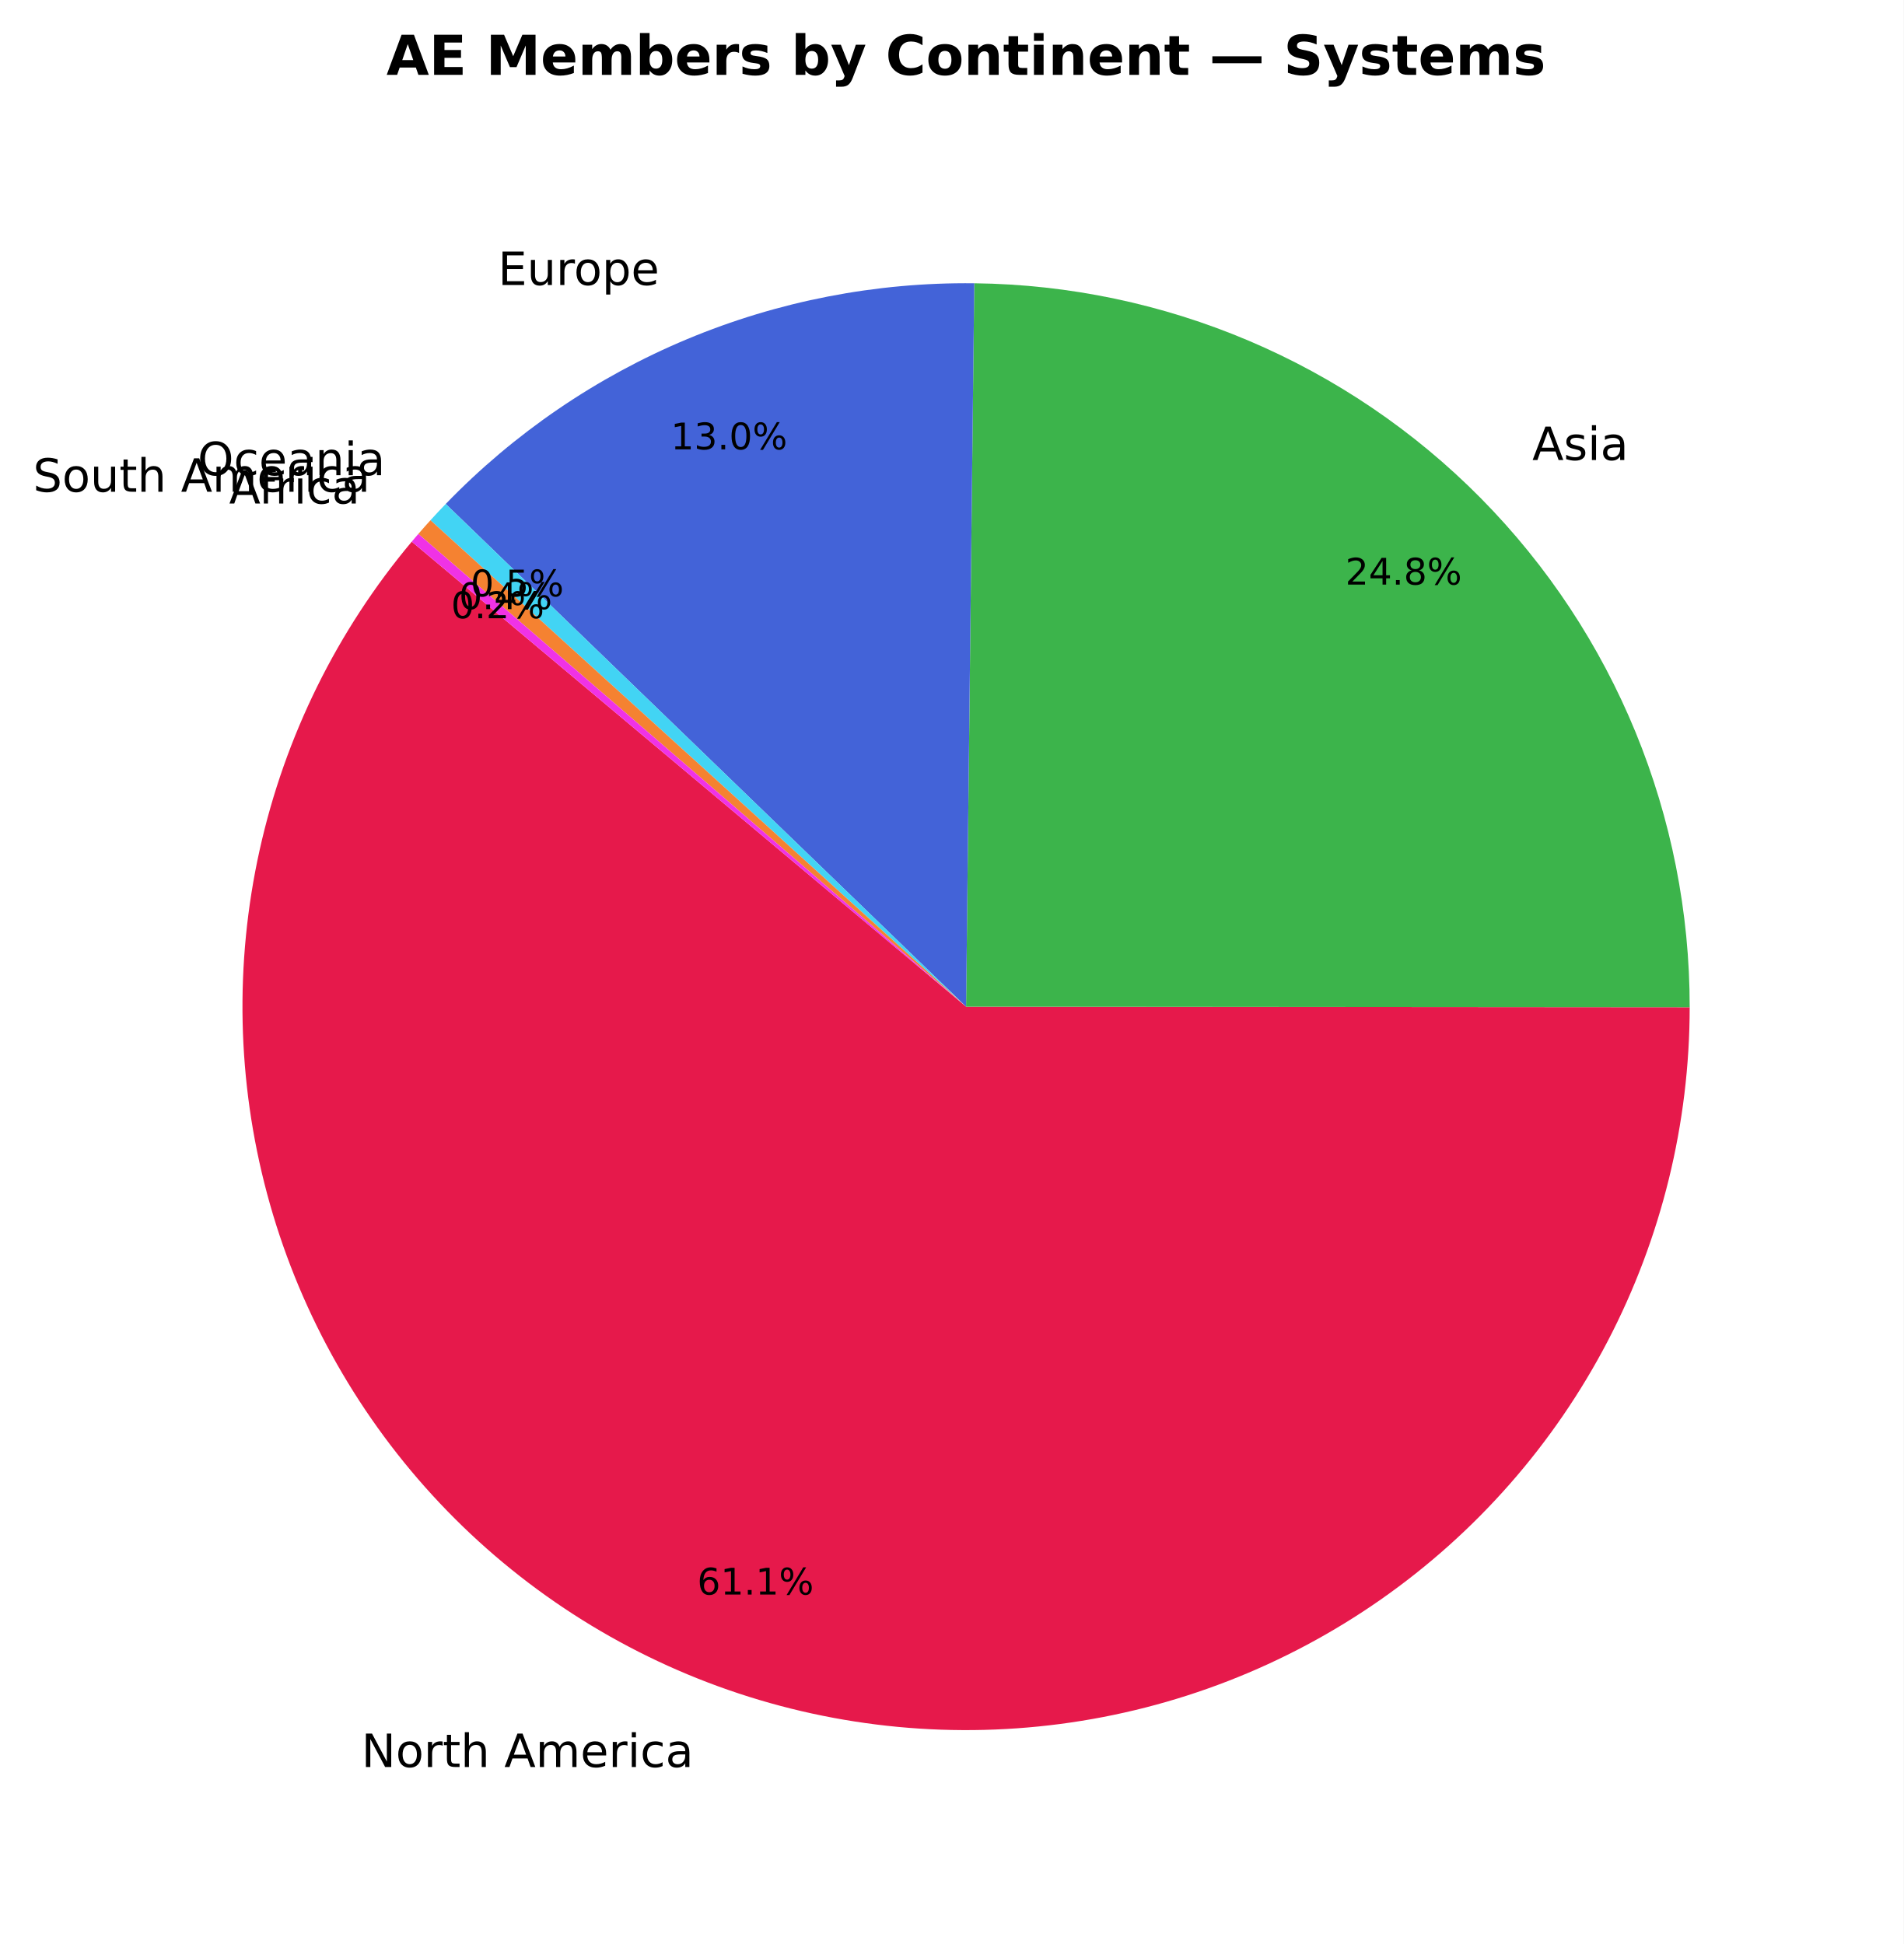
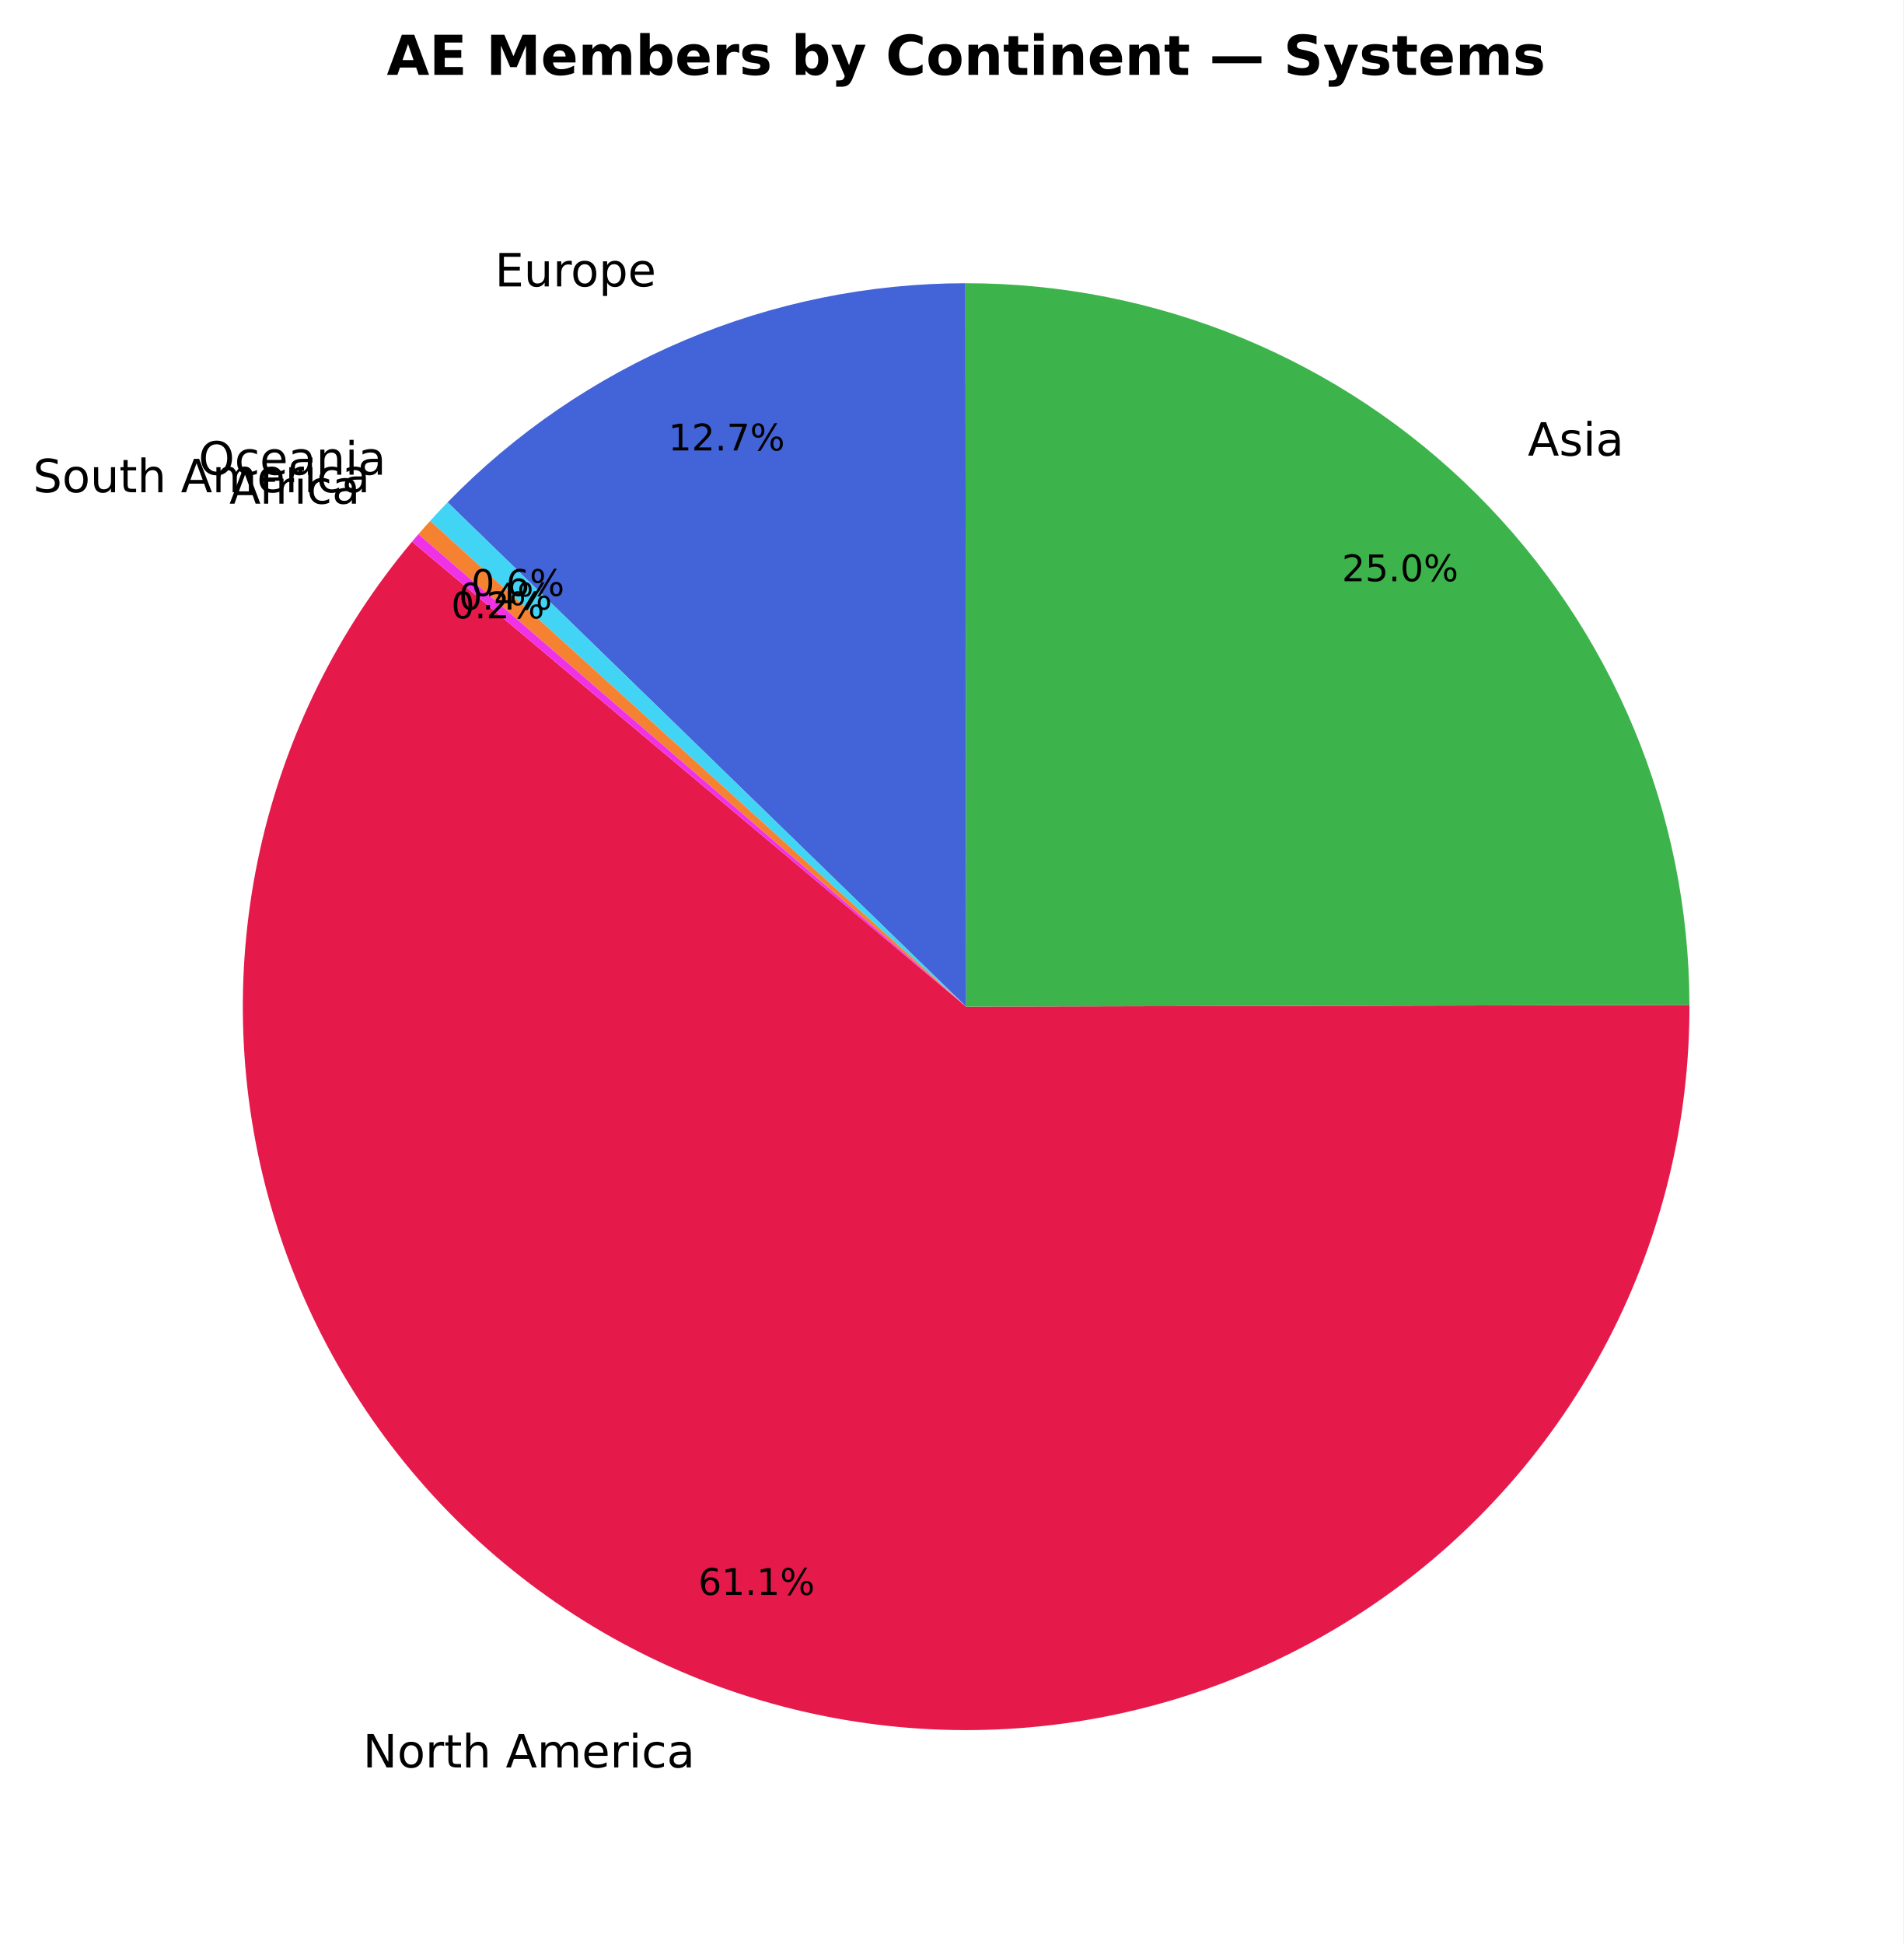
- <svg xmlns="http://www.w3.org/2000/svg" xmlns:xlink="http://www.w3.org/1999/xlink" width="414.94pt" height="423.838pt" viewBox="0 0 414.94 423.838" version="1.1">
+ <svg xmlns="http://www.w3.org/2000/svg" xmlns:xlink="http://www.w3.org/1999/xlink" width="415.039pt" height="423.838pt" viewBox="0 0 415.039 423.838" version="1.1">
  <defs>
    <style type="text/css">*{stroke-linejoin: round; stroke-linecap: butt}</style>
  </defs>
  <g id="figure_1">
    <g id="patch_1">
-       <path d="M 0 423.838  L 414.94 423.838  L 414.94 0  L 0 0  z " style="fill: #ffffff" />
+       <path d="M 0 423.838  L 415.039 423.838  L 415.039 0  L 0 0  z " style="fill: #ffffff" />
    </g>
    <g id="axes_1">
      <g id="patch_2">
-         <path d="M 89.753 118.093  C 73.459 137.512 62.083 160.576 56.594 185.325  C 51.105 210.073 51.662 235.784 58.218 260.271  C 64.775 284.759 77.139 307.309 94.26 326.004  C 111.38 344.699 132.758 358.993 156.576 367.673  C 180.394 376.352 205.957 379.163 231.091 375.867  C 256.226 372.57 280.2 363.262 300.974 348.734  C 321.747 334.206 338.716 314.882 350.437 292.404  C 362.157 269.926 368.288 244.951 368.308 219.601  L 210.58 219.478  z " style="fill: #e6194b" />
+         <path d="M 89.853 118.093  C 73.544 137.528 62.164 160.615 56.68 185.386  C 51.196 210.157 51.769 235.89 58.35 260.393  C 64.932 284.896 77.329 307.453 94.486 326.143  C 111.644 344.833 133.06 359.11 156.912 367.759  C 180.764 376.408 206.354 379.175 231.503 375.826  C 256.652 372.476 280.625 363.107 301.382 348.517  C 322.139 333.927 339.072 314.542 350.739 292.013  C 362.407 269.484 368.468 244.469 368.407 219.097  L 210.679 219.478  z " style="fill: #e6194b" />
      </g>
      <g id="patch_3">
-         <path d="M 368.308 219.601  C 368.34 178.072 351.97 138.166 322.782 108.623  C 293.595 79.081 253.889 62.23 212.363 61.76  L 210.58 219.478  z " style="fill: #3cb44b" />
+         <path d="M 368.407 219.097  C 368.306 177.319 351.61 137.245 322.016 107.754  C 292.423 78.263 252.292 61.706 210.513 61.75  L 210.679 219.478  z " style="fill: #3cb44b" />
      </g>
      <g id="patch_4">
-         <path d="M 212.363 61.76  C 190.897 61.518 169.606 65.66 149.797 73.932  C 129.988 82.205 112.075 94.435 97.158 109.872  L 210.58 219.478  z " style="fill: #4363d8" />
+         <path d="M 210.513 61.75  C 189.458 61.772 168.619 66.01 149.228 74.213  C 129.836 82.417 112.282 94.42 97.603 109.515  L 210.679 219.478  z " style="fill: #4363d8" />
      </g>
      <g id="patch_5">
-         <path d="M 97.158 109.872  C 96.594 110.456 96.034 111.044 95.479 111.636  C 94.925 112.228 94.374 112.824 93.829 113.425  L 210.58 219.478  z " style="fill: #42d4f4" />
+         <path d="M 97.603 109.515  C 96.956 110.18 96.315 110.851 95.68 111.527  C 95.045 112.204 94.416 112.886 93.793 113.574  L 210.679 219.478  z " style="fill: #42d4f4" />
      </g>
      <g id="patch_6">
-         <path d="M 93.829 113.425  C 93.382 113.916 92.939 114.411 92.499 114.908  C 92.059 115.405 91.622 115.905 91.188 116.407  L 210.58 219.478  z " style="fill: #f58231" />
+         <path d="M 93.793 113.574  C 93.362 114.05 92.933 114.528 92.508 115.01  C 92.082 115.491 91.66 115.975 91.24 116.461  L 210.679 219.478  z " style="fill: #f58231" />
      </g>
      <g id="patch_7">
-         <path d="M 91.188 116.407  C 90.947 116.686 90.707 116.966 90.468 117.247  C 90.229 117.528 89.99 117.81 89.753 118.092  L 210.58 219.478  z " style="fill: #f032e6" />
+         <path d="M 91.24 116.461  C 91.007 116.732 90.775 117.003 90.544 117.274  C 90.312 117.546 90.082 117.819 89.853 118.092  L 210.679 219.478  z " style="fill: #f032e6" />
      </g>
      <g id="matplotlib.axis_1" />
      <g id="matplotlib.axis_2" />
      <g id="text_1">
-         <g transform="translate(78.77883 385.2518) scale(0.1 -0.1)">
+         <g transform="translate(79.1383 385.3464) scale(0.1 -0.1)">
          <defs>
            <path id="DejaVuSans-4e" d="M 628 4666  L 1478 4666  L 3547 763  L 3547 4666  L 4159 4666  L 4159 0  L 3309 0  L 1241 3903  L 1241 0  L 628 0  L 628 4666  z " transform="scale(0.015625)" />
            <path id="DejaVuSans-6f" d="M 1959 3097  Q 1497 3097 1228 2736  Q 959 2375 959 1747  Q 959 1119 1226 758  Q 1494 397 1959 397  Q 2419 397 2687 759  Q 2956 1122 2956 1747  Q 2956 2369 2687 2733  Q 2419 3097 1959 3097  z M 1959 3584  Q 2709 3584 3137 3096  Q 3566 2609 3566 1747  Q 3566 888 3137 398  Q 2709 -91 1959 -91  Q 1206 -91 779 398  Q 353 888 353 1747  Q 353 2609 779 3096  Q 1206 3584 1959 3584  z " transform="scale(0.015625)" />
            <path id="DejaVuSans-72" d="M 2631 2963  Q 2534 3019 2420 3045  Q 2306 3072 2169 3072  Q 1681 3072 1420 2755  Q 1159 2438 1159 1844  L 1159 0  L 581 0  L 581 3500  L 1159 3500  L 1159 2956  Q 1341 3275 1631 3429  Q 1922 3584 2338 3584  Q 2397 3584 2469 3576  Q 2541 3569 2628 3553  L 2631 2963  z " transform="scale(0.015625)" />
            <path id="DejaVuSans-74" d="M 1172 4494  L 1172 3500  L 2356 3500  L 2356 3053  L 1172 3053  L 1172 1153  Q 1172 725 1289 603  Q 1406 481 1766 481  L 2356 481  L 2356 0  L 1766 0  Q 1100 0 847 248  Q 594 497 594 1153  L 594 3053  L 172 3053  L 172 3500  L 594 3500  L 594 4494  L 1172 4494  z " transform="scale(0.015625)" />
            <path id="DejaVuSans-68" d="M 3513 2113  L 3513 0  L 2938 0  L 2938 2094  Q 2938 2591 2744 2837  Q 2550 3084 2163 3084  Q 1697 3084 1428 2787  Q 1159 2491 1159 1978  L 1159 0  L 581 0  L 581 4863  L 1159 4863  L 1159 2956  Q 1366 3272 1645 3428  Q 1925 3584 2291 3584  Q 2894 3584 3203 3211  Q 3513 2838 3513 2113  z " transform="scale(0.015625)" />
            <path id="DejaVuSans-20" transform="scale(0.015625)" />
            <path id="DejaVuSans-41" d="M 2188 4044  L 1331 1722  L 3047 1722  L 2188 4044  z M 1831 4666  L 2547 4666  L 4325 0  L 3669 0  L 3244 1197  L 1141 1197  L 716 0  L 50 0  L 1831 4666  z " transform="scale(0.015625)" />
            <path id="DejaVuSans-6d" d="M 3328 2828  Q 3544 3216 3844 3400  Q 4144 3584 4550 3584  Q 5097 3584 5394 3201  Q 5691 2819 5691 2113  L 5691 0  L 5113 0  L 5113 2094  Q 5113 2597 4934 2840  Q 4756 3084 4391 3084  Q 3944 3084 3684 2787  Q 3425 2491 3425 1978  L 3425 0  L 2847 0  L 2847 2094  Q 2847 2600 2669 2842  Q 2491 3084 2119 3084  Q 1678 3084 1418 2786  Q 1159 2488 1159 1978  L 1159 0  L 581 0  L 581 3500  L 1159 3500  L 1159 2956  Q 1356 3278 1631 3431  Q 1906 3584 2284 3584  Q 2666 3584 2933 3390  Q 3200 3197 3328 2828  z " transform="scale(0.015625)" />
            <path id="DejaVuSans-65" d="M 3597 1894  L 3597 1613  L 953 1613  Q 991 1019 1311 708  Q 1631 397 2203 397  Q 2534 397 2845 478  Q 3156 559 3463 722  L 3463 178  Q 3153 47 2828 -22  Q 2503 -91 2169 -91  Q 1331 -91 842 396  Q 353 884 353 1716  Q 353 2575 817 3079  Q 1281 3584 2069 3584  Q 2775 3584 3186 3129  Q 3597 2675 3597 1894  z M 3022 2063  Q 3016 2534 2758 2815  Q 2500 3097 2075 3097  Q 1594 3097 1305 2825  Q 1016 2553 972 2059  L 3022 2063  z " transform="scale(0.015625)" />
            <path id="DejaVuSans-69" d="M 603 3500  L 1178 3500  L 1178 0  L 603 0  L 603 3500  z M 603 4863  L 1178 4863  L 1178 4134  L 603 4134  L 603 4863  z " transform="scale(0.015625)" />
            <path id="DejaVuSans-63" d="M 3122 3366  L 3122 2828  Q 2878 2963 2633 3030  Q 2388 3097 2138 3097  Q 1578 3097 1268 2742  Q 959 2388 959 1747  Q 959 1106 1268 751  Q 1578 397 2138 397  Q 2388 397 2633 464  Q 2878 531 3122 666  L 3122 134  Q 2881 22 2623 -34  Q 2366 -91 2075 -91  Q 1284 -91 818 406  Q 353 903 353 1747  Q 353 2603 823 3093  Q 1294 3584 2113 3584  Q 2378 3584 2631 3529  Q 2884 3475 3122 3366  z " transform="scale(0.015625)" />
            <path id="DejaVuSans-61" d="M 2194 1759  Q 1497 1759 1228 1600  Q 959 1441 959 1056  Q 959 750 1161 570  Q 1363 391 1709 391  Q 2188 391 2477 730  Q 2766 1069 2766 1631  L 2766 1759  L 2194 1759  z M 3341 1997  L 3341 0  L 2766 0  L 2766 531  Q 2569 213 2275 61  Q 1981 -91 1556 -91  Q 1019 -91 701 211  Q 384 513 384 1019  Q 384 1609 779 1909  Q 1175 2209 1959 2209  L 2766 2209  L 2766 2266  Q 2766 2663 2505 2880  Q 2244 3097 1772 3097  Q 1472 3097 1187 3025  Q 903 2953 641 2809  L 641 3341  Q 956 3463 1253 3523  Q 1550 3584 1831 3584  Q 2591 3584 2966 3190  Q 3341 2797 3341 1997  z " transform="scale(0.015625)" />
          </defs>
          <use xlink:href="#DejaVuSans-4e" />
          <use xlink:href="#DejaVuSans-6f" transform="translate(74.80469 0)" />
          <use xlink:href="#DejaVuSans-72" transform="translate(135.9863 0)" />
          <use xlink:href="#DejaVuSans-74" transform="translate(177.0996 0)" />
          <use xlink:href="#DejaVuSans-68" transform="translate(216.3086 0)" />
          <use xlink:href="#DejaVuSans-20" transform="translate(279.6875 0)" />
          <use xlink:href="#DejaVuSans-41" transform="translate(311.4746 0)" />
          <use xlink:href="#DejaVuSans-6d" transform="translate(379.8828 0)" />
          <use xlink:href="#DejaVuSans-65" transform="translate(477.2949 0)" />
          <use xlink:href="#DejaVuSans-72" transform="translate(538.8184 0)" />
          <use xlink:href="#DejaVuSans-69" transform="translate(579.9316 0)" />
          <use xlink:href="#DejaVuSans-63" transform="translate(607.7148 0)" />
          <use xlink:href="#DejaVuSans-61" transform="translate(662.6953 0)" />
        </g>
      </g>
      <g id="text_2">
-         <g transform="translate(151.9698 347.6512) scale(0.08 -0.08)">
+         <g transform="translate(152.2701 347.7243) scale(0.08 -0.08)">
          <defs>
            <path id="DejaVuSans-36" d="M 2113 2584  Q 1688 2584 1439 2293  Q 1191 2003 1191 1497  Q 1191 994 1439 701  Q 1688 409 2113 409  Q 2538 409 2786 701  Q 3034 994 3034 1497  Q 3034 2003 2786 2293  Q 2538 2584 2113 2584  z M 3366 4563  L 3366 3988  Q 3128 4100 2886 4159  Q 2644 4219 2406 4219  Q 1781 4219 1451 3797  Q 1122 3375 1075 2522  Q 1259 2794 1537 2939  Q 1816 3084 2150 3084  Q 2853 3084 3261 2657  Q 3669 2231 3669 1497  Q 3669 778 3244 343  Q 2819 -91 2113 -91  Q 1303 -91 875 529  Q 447 1150 447 2328  Q 447 3434 972 4092  Q 1497 4750 2381 4750  Q 2619 4750 2861 4703  Q 3103 4656 3366 4563  z " transform="scale(0.015625)" />
            <path id="DejaVuSans-31" d="M 794 531  L 1825 531  L 1825 4091  L 703 3866  L 703 4441  L 1819 4666  L 2450 4666  L 2450 531  L 3481 531  L 3481 0  L 794 0  L 794 531  z " transform="scale(0.015625)" />
            <path id="DejaVuSans-2e" d="M 684 794  L 1344 794  L 1344 0  L 684 0  L 684 794  z " transform="scale(0.015625)" />
            <path id="DejaVuSans-25" d="M 4653 2053  Q 4381 2053 4226 1822  Q 4072 1591 4072 1178  Q 4072 772 4226 539  Q 4381 306 4653 306  Q 4919 306 5073 539  Q 5228 772 5228 1178  Q 5228 1588 5073 1820  Q 4919 2053 4653 2053  z M 4653 2450  Q 5147 2450 5437 2106  Q 5728 1763 5728 1178  Q 5728 594 5436 251  Q 5144 -91 4653 -91  Q 4153 -91 3862 251  Q 3572 594 3572 1178  Q 3572 1766 3864 2108  Q 4156 2450 4653 2450  z M 1428 4353  Q 1159 4353 1004 4120  Q 850 3888 850 3481  Q 850 3069 1003 2837  Q 1156 2606 1428 2606  Q 1700 2606 1854 2837  Q 2009 3069 2009 3481  Q 2009 3884 1853 4118  Q 1697 4353 1428 4353  z M 4250 4750  L 4750 4750  L 1831 -91  L 1331 -91  L 4250 4750  z M 1428 4750  Q 1922 4750 2215 4408  Q 2509 4066 2509 3481  Q 2509 2891 2217 2550  Q 1925 2209 1428 2209  Q 931 2209 642 2551  Q 353 2894 353 3481  Q 353 4063 643 4406  Q 934 4750 1428 4750  z " transform="scale(0.015625)" />
          </defs>
          <use xlink:href="#DejaVuSans-36" />
          <use xlink:href="#DejaVuSans-31" transform="translate(63.62305 0)" />
          <use xlink:href="#DejaVuSans-2e" transform="translate(127.2461 0)" />
          <use xlink:href="#DejaVuSans-31" transform="translate(159.0332 0)" />
          <use xlink:href="#DejaVuSans-25" transform="translate(222.6562 0)" />
        </g>
      </g>
      <g id="text_3">
-         <g transform="translate(334.0024 100.2972) scale(0.1 -0.1)">
+         <g transform="translate(333.1498 99.34127) scale(0.1 -0.1)">
          <defs>
            <path id="DejaVuSans-73" d="M 2834 3397  L 2834 2853  Q 2591 2978 2328 3040  Q 2066 3103 1784 3103  Q 1356 3103 1142 2972  Q 928 2841 928 2578  Q 928 2378 1081 2264  Q 1234 2150 1697 2047  L 1894 2003  Q 2506 1872 2764 1633  Q 3022 1394 3022 966  Q 3022 478 2636 193  Q 2250 -91 1575 -91  Q 1294 -91 989 -36  Q 684 19 347 128  L 347 722  Q 666 556 975 473  Q 1284 391 1588 391  Q 1994 391 2212 530  Q 2431 669 2431 922  Q 2431 1156 2273 1281  Q 2116 1406 1581 1522  L 1381 1569  Q 847 1681 609 1914  Q 372 2147 372 2553  Q 372 3047 722 3315  Q 1072 3584 1716 3584  Q 2034 3584 2315 3537  Q 2597 3491 2834 3397  z " transform="scale(0.015625)" />
          </defs>
          <use xlink:href="#DejaVuSans-41" />
          <use xlink:href="#DejaVuSans-73" transform="translate(68.4082 0)" />
          <use xlink:href="#DejaVuSans-69" transform="translate(120.5078 0)" />
          <use xlink:href="#DejaVuSans-61" transform="translate(148.291 0)" />
        </g>
      </g>
      <g id="text_4">
-         <g transform="translate(293.245 127.459) scale(0.08 -0.08)">
+         <g transform="translate(292.6087 126.7204) scale(0.08 -0.08)">
          <defs>
            <path id="DejaVuSans-32" d="M 1228 531  L 3431 531  L 3431 0  L 469 0  L 469 531  Q 828 903 1448 1529  Q 2069 2156 2228 2338  Q 2531 2678 2651 2914  Q 2772 3150 2772 3378  Q 2772 3750 2511 3984  Q 2250 4219 1831 4219  Q 1534 4219 1204 4116  Q 875 4013 500 3803  L 500 4441  Q 881 4594 1212 4672  Q 1544 4750 1819 4750  Q 2544 4750 2975 4387  Q 3406 4025 3406 3419  Q 3406 3131 3298 2873  Q 3191 2616 2906 2266  Q 2828 2175 2409 1742  Q 1991 1309 1228 531  z " transform="scale(0.015625)" />
-             <path id="DejaVuSans-34" d="M 2419 4116  L 825 1625  L 2419 1625  L 2419 4116  z M 2253 4666  L 3047 4666  L 3047 1625  L 3713 1625  L 3713 1100  L 3047 1100  L 3047 0  L 2419 0  L 2419 1100  L 313 1100  L 313 1709  L 2253 4666  z " transform="scale(0.015625)" />
-             <path id="DejaVuSans-38" d="M 2034 2216  Q 1584 2216 1326 1975  Q 1069 1734 1069 1313  Q 1069 891 1326 650  Q 1584 409 2034 409  Q 2484 409 2743 651  Q 3003 894 3003 1313  Q 3003 1734 2745 1975  Q 2488 2216 2034 2216  z M 1403 2484  Q 997 2584 770 2862  Q 544 3141 544 3541  Q 544 4100 942 4425  Q 1341 4750 2034 4750  Q 2731 4750 3128 4425  Q 3525 4100 3525 3541  Q 3525 3141 3298 2862  Q 3072 2584 2669 2484  Q 3125 2378 3379 2068  Q 3634 1759 3634 1313  Q 3634 634 3220 271  Q 2806 -91 2034 -91  Q 1263 -91 848 271  Q 434 634 434 1313  Q 434 1759 690 2068  Q 947 2378 1403 2484  z M 1172 3481  Q 1172 3119 1398 2916  Q 1625 2713 2034 2713  Q 2441 2713 2670 2916  Q 2900 3119 2900 3481  Q 2900 3844 2670 4047  Q 2441 4250 2034 4250  Q 1625 4250 1398 4047  Q 1172 3844 1172 3481  z " transform="scale(0.015625)" />
+             <path id="DejaVuSans-35" d="M 691 4666  L 3169 4666  L 3169 4134  L 1269 4134  L 1269 2991  Q 1406 3038 1543 3061  Q 1681 3084 1819 3084  Q 2600 3084 3056 2656  Q 3513 2228 3513 1497  Q 3513 744 3044 326  Q 2575 -91 1722 -91  Q 1428 -91 1123 -41  Q 819 9 494 109  L 494 744  Q 775 591 1075 516  Q 1375 441 1709 441  Q 2250 441 2565 725  Q 2881 1009 2881 1497  Q 2881 1984 2565 2268  Q 2250 2553 1709 2553  Q 1456 2553 1204 2497  Q 953 2441 691 2322  L 691 4666  z " transform="scale(0.015625)" />
+             <path id="DejaVuSans-30" d="M 2034 4250  Q 1547 4250 1301 3770  Q 1056 3291 1056 2328  Q 1056 1369 1301 889  Q 1547 409 2034 409  Q 2525 409 2770 889  Q 3016 1369 3016 2328  Q 3016 3291 2770 3770  Q 2525 4250 2034 4250  z M 2034 4750  Q 2819 4750 3233 4129  Q 3647 3509 3647 2328  Q 3647 1150 3233 529  Q 2819 -91 2034 -91  Q 1250 -91 836 529  Q 422 1150 422 2328  Q 422 3509 836 4129  Q 1250 4750 2034 4750  z " transform="scale(0.015625)" />
          </defs>
          <use xlink:href="#DejaVuSans-32" />
-           <use xlink:href="#DejaVuSans-34" transform="translate(63.62305 0)" />
+           <use xlink:href="#DejaVuSans-35" transform="translate(63.62305 0)" />
          <use xlink:href="#DejaVuSans-2e" transform="translate(127.2461 0)" />
-           <use xlink:href="#DejaVuSans-38" transform="translate(159.0332 0)" />
+           <use xlink:href="#DejaVuSans-30" transform="translate(159.0332 0)" />
          <use xlink:href="#DejaVuSans-25" transform="translate(222.6562 0)" />
        </g>
      </g>
      <g id="text_5">
-         <g transform="translate(108.5563 62.13718) scale(0.1 -0.1)">
+         <g transform="translate(107.9199 62.44641) scale(0.1 -0.1)">
          <defs>
            <path id="DejaVuSans-45" d="M 628 4666  L 3578 4666  L 3578 4134  L 1259 4134  L 1259 2753  L 3481 2753  L 3481 2222  L 1259 2222  L 1259 531  L 3634 531  L 3634 0  L 628 0  L 628 4666  z " transform="scale(0.015625)" />
            <path id="DejaVuSans-75" d="M 544 1381  L 544 3500  L 1119 3500  L 1119 1403  Q 1119 906 1312 657  Q 1506 409 1894 409  Q 2359 409 2629 706  Q 2900 1003 2900 1516  L 2900 3500  L 3475 3500  L 3475 0  L 2900 0  L 2900 538  Q 2691 219 2414 64  Q 2138 -91 1772 -91  Q 1169 -91 856 284  Q 544 659 544 1381  z M 1991 3584  L 1991 3584  z " transform="scale(0.015625)" />
            <path id="DejaVuSans-70" d="M 1159 525  L 1159 -1331  L 581 -1331  L 581 3500  L 1159 3500  L 1159 2969  Q 1341 3281 1617 3432  Q 1894 3584 2278 3584  Q 2916 3584 3314 3078  Q 3713 2572 3713 1747  Q 3713 922 3314 415  Q 2916 -91 2278 -91  Q 1894 -91 1617 61  Q 1341 213 1159 525  z M 3116 1747  Q 3116 2381 2855 2742  Q 2594 3103 2138 3103  Q 1681 3103 1420 2742  Q 1159 2381 1159 1747  Q 1159 1113 1420 752  Q 1681 391 2138 391  Q 2594 391 2855 752  Q 3116 1113 3116 1747  z " transform="scale(0.015625)" />
          </defs>
          <use xlink:href="#DejaVuSans-45" />
          <use xlink:href="#DejaVuSans-75" transform="translate(63.18359 0)" />
          <use xlink:href="#DejaVuSans-72" transform="translate(126.5625 0)" />
          <use xlink:href="#DejaVuSans-6f" transform="translate(165.4258 0)" />
          <use xlink:href="#DejaVuSans-70" transform="translate(226.6074 0)" />
          <use xlink:href="#DejaVuSans-65" transform="translate(290.084 0)" />
        </g>
      </g>
      <g id="text_6">
-         <g transform="translate(146.2076 97.97174) scale(0.08 -0.08)">
-           <defs>
-             <path id="DejaVuSans-33" d="M 2597 2516  Q 3050 2419 3304 2112  Q 3559 1806 3559 1356  Q 3559 666 3084 287  Q 2609 -91 1734 -91  Q 1441 -91 1130 -33  Q 819 25 488 141  L 488 750  Q 750 597 1062 519  Q 1375 441 1716 441  Q 2309 441 2620 675  Q 2931 909 2931 1356  Q 2931 1769 2642 2001  Q 2353 2234 1838 2234  L 1294 2234  L 1294 2753  L 1863 2753  Q 2328 2753 2575 2939  Q 2822 3125 2822 3475  Q 2822 3834 2567 4026  Q 2313 4219 1838 4219  Q 1578 4219 1281 4162  Q 984 4106 628 3988  L 628 4550  Q 988 4650 1302 4700  Q 1616 4750 1894 4750  Q 2613 4750 3031 4423  Q 3450 4097 3450 3541  Q 3450 3153 3228 2886  Q 3006 2619 2597 2516  z " transform="scale(0.015625)" />
-             <path id="DejaVuSans-30" d="M 2034 4250  Q 1547 4250 1301 3770  Q 1056 3291 1056 2328  Q 1056 1369 1301 889  Q 1547 409 2034 409  Q 2525 409 2770 889  Q 3016 1369 3016 2328  Q 3016 3291 2770 3770  Q 2525 4250 2034 4250  z M 2034 4750  Q 2819 4750 3233 4129  Q 3647 3509 3647 2328  Q 3647 1150 3233 529  Q 2819 -91 2034 -91  Q 1250 -91 836 529  Q 422 1150 422 2328  Q 422 3509 836 4129  Q 1250 4750 2034 4750  z " transform="scale(0.015625)" />
+         <g transform="translate(145.7384 98.21069) scale(0.08 -0.08)">
+           <defs>
+             <path id="DejaVuSans-37" d="M 525 4666  L 3525 4666  L 3525 4397  L 1831 0  L 1172 0  L 2766 4134  L 525 4134  L 525 4666  z " transform="scale(0.015625)" />
          </defs>
          <use xlink:href="#DejaVuSans-31" />
-           <use xlink:href="#DejaVuSans-33" transform="translate(63.62305 0)" />
+           <use xlink:href="#DejaVuSans-32" transform="translate(63.62305 0)" />
          <use xlink:href="#DejaVuSans-2e" transform="translate(127.2461 0)" />
-           <use xlink:href="#DejaVuSans-30" transform="translate(159.0332 0)" />
+           <use xlink:href="#DejaVuSans-37" transform="translate(159.0332 0)" />
          <use xlink:href="#DejaVuSans-25" transform="translate(222.6562 0)" />
        </g>
      </g>
      <g id="text_7">
-         <g transform="translate(43.07402 103.6109) scale(0.1 -0.1)">
+         <g transform="translate(43.28508 103.4916) scale(0.1 -0.1)">
          <defs>
            <path id="DejaVuSans-4f" d="M 2522 4238  Q 1834 4238 1429 3725  Q 1025 3213 1025 2328  Q 1025 1447 1429 934  Q 1834 422 2522 422  Q 3209 422 3611 934  Q 4013 1447 4013 2328  Q 4013 3213 3611 3725  Q 3209 4238 2522 4238  z M 2522 4750  Q 3503 4750 4090 4092  Q 4678 3434 4678 2328  Q 4678 1225 4090 567  Q 3503 -91 2522 -91  Q 1538 -91 948 565  Q 359 1222 359 2328  Q 359 3434 948 4092  Q 1538 4750 2522 4750  z " transform="scale(0.015625)" />
            <path id="DejaVuSans-6e" d="M 3513 2113  L 3513 0  L 2938 0  L 2938 2094  Q 2938 2591 2744 2837  Q 2550 3084 2163 3084  Q 1697 3084 1428 2787  Q 1159 2491 1159 1978  L 1159 0  L 581 0  L 581 3500  L 1159 3500  L 1159 2956  Q 1366 3272 1645 3428  Q 1925 3584 2291 3584  Q 2894 3584 3203 3211  Q 3513 2838 3513 2113  z " transform="scale(0.015625)" />
          </defs>
          <use xlink:href="#DejaVuSans-4f" />
          <use xlink:href="#DejaVuSans-63" transform="translate(78.71094 0)" />
          <use xlink:href="#DejaVuSans-65" transform="translate(133.6914 0)" />
          <use xlink:href="#DejaVuSans-61" transform="translate(195.2148 0)" />
          <use xlink:href="#DejaVuSans-6e" transform="translate(256.4941 0)" />
          <use xlink:href="#DejaVuSans-69" transform="translate(319.873 0)" />
          <use xlink:href="#DejaVuSans-61" transform="translate(347.6562 0)" />
        </g>
      </g>
      <g id="text_8">
-         <g transform="translate(102.5826 130.0196) scale(0.08 -0.08)">
-           <defs>
-             <path id="DejaVuSans-35" d="M 691 4666  L 3169 4666  L 3169 4134  L 1269 4134  L 1269 2991  Q 1406 3038 1543 3061  Q 1681 3084 1819 3084  Q 2600 3084 3056 2656  Q 3513 2228 3513 1497  Q 3513 744 3044 326  Q 2575 -91 1722 -91  Q 1428 -91 1123 -41  Q 819 9 494 109  L 494 744  Q 775 591 1075 516  Q 1375 441 1709 441  Q 2250 441 2565 725  Q 2881 1009 2881 1497  Q 2881 1984 2565 2268  Q 2250 2553 1709 2553  Q 1456 2553 1204 2497  Q 953 2441 691 2322  L 691 4666  z " transform="scale(0.015625)" />
-           </defs>
+         <g transform="translate(102.7682 129.9275) scale(0.08 -0.08)">
          <use xlink:href="#DejaVuSans-30" />
          <use xlink:href="#DejaVuSans-2e" transform="translate(63.62305 0)" />
-           <use xlink:href="#DejaVuSans-35" transform="translate(95.41016 0)" />
+           <use xlink:href="#DejaVuSans-36" transform="translate(95.41016 0)" />
          <use xlink:href="#DejaVuSans-25" transform="translate(159.0332 0)" />
        </g>
      </g>
      <g id="text_9">
-         <g transform="translate(7.2 107.2102) scale(0.1 -0.1)">
+         <g transform="translate(7.2 107.3223) scale(0.1 -0.1)">
          <defs>
            <path id="DejaVuSans-53" d="M 3425 4513  L 3425 3897  Q 3066 4069 2747 4153  Q 2428 4238 2131 4238  Q 1616 4238 1336 4038  Q 1056 3838 1056 3469  Q 1056 3159 1242 3001  Q 1428 2844 1947 2747  L 2328 2669  Q 3034 2534 3370 2195  Q 3706 1856 3706 1288  Q 3706 609 3251 259  Q 2797 -91 1919 -91  Q 1588 -91 1214 -16  Q 841 59 441 206  L 441 856  Q 825 641 1194 531  Q 1563 422 1919 422  Q 2459 422 2753 634  Q 3047 847 3047 1241  Q 3047 1584 2836 1778  Q 2625 1972 2144 2069  L 1759 2144  Q 1053 2284 737 2584  Q 422 2884 422 3419  Q 422 4038 858 4394  Q 1294 4750 2059 4750  Q 2388 4750 2728 4690  Q 3069 4631 3425 4513  z " transform="scale(0.015625)" />
          </defs>
          <use xlink:href="#DejaVuSans-53" />
          <use xlink:href="#DejaVuSans-6f" transform="translate(63.47656 0)" />
          <use xlink:href="#DejaVuSans-75" transform="translate(124.6582 0)" />
          <use xlink:href="#DejaVuSans-74" transform="translate(188.0371 0)" />
          <use xlink:href="#DejaVuSans-68" transform="translate(227.2461 0)" />
          <use xlink:href="#DejaVuSans-20" transform="translate(290.625 0)" />
          <use xlink:href="#DejaVuSans-41" transform="translate(322.4121 0)" />
          <use xlink:href="#DejaVuSans-6d" transform="translate(390.8203 0)" />
          <use xlink:href="#DejaVuSans-65" transform="translate(488.2324 0)" />
          <use xlink:href="#DejaVuSans-72" transform="translate(549.7559 0)" />
          <use xlink:href="#DejaVuSans-69" transform="translate(590.8691 0)" />
          <use xlink:href="#DejaVuSans-63" transform="translate(618.6523 0)" />
          <use xlink:href="#DejaVuSans-61" transform="translate(673.6328 0)" />
        </g>
      </g>
      <g id="text_10">
-         <g transform="translate(100.0491 132.8009) scale(0.08 -0.08)">
+         <g transform="translate(100.0716 132.8875) scale(0.08 -0.08)">
+           <defs>
+             <path id="DejaVuSans-34" d="M 2419 4116  L 825 1625  L 2419 1625  L 2419 4116  z M 2253 4666  L 3047 4666  L 3047 1625  L 3713 1625  L 3713 1100  L 3047 1100  L 3047 0  L 2419 0  L 2419 1100  L 313 1100  L 313 1709  L 2253 4666  z " transform="scale(0.015625)" />
+           </defs>
          <use xlink:href="#DejaVuSans-30" />
          <use xlink:href="#DejaVuSans-2e" transform="translate(63.62305 0)" />
          <use xlink:href="#DejaVuSans-34" transform="translate(95.41016 0)" />
          <use xlink:href="#DejaVuSans-25" transform="translate(159.0332 0)" />
        </g>
      </g>
      <g id="text_11">
-         <g transform="translate(49.9422 109.7837) scale(0.1 -0.1)">
+         <g transform="translate(50.01601 109.8136) scale(0.1 -0.1)">
          <defs>
            <path id="DejaVuSans-66" d="M 2375 4863  L 2375 4384  L 1825 4384  Q 1516 4384 1395 4259  Q 1275 4134 1275 3809  L 1275 3500  L 2222 3500  L 2222 3053  L 1275 3053  L 1275 0  L 697 0  L 697 3053  L 147 3053  L 147 3500  L 697 3500  L 697 3744  Q 697 4328 969 4595  Q 1241 4863 1831 4863  L 2375 4863  z " transform="scale(0.015625)" />
          </defs>
          <use xlink:href="#DejaVuSans-41" />
          <use xlink:href="#DejaVuSans-66" transform="translate(64.7832 0)" />
          <use xlink:href="#DejaVuSans-72" transform="translate(99.98828 0)" />
          <use xlink:href="#DejaVuSans-69" transform="translate(141.1016 0)" />
          <use xlink:href="#DejaVuSans-63" transform="translate(168.8848 0)" />
          <use xlink:href="#DejaVuSans-61" transform="translate(223.8652 0)" />
        </g>
      </g>
      <g id="text_12">
-         <g transform="translate(98.3225 134.7895) scale(0.08 -0.08)">
+         <g transform="translate(98.40209 134.8126) scale(0.08 -0.08)">
          <use xlink:href="#DejaVuSans-30" />
          <use xlink:href="#DejaVuSans-2e" transform="translate(63.62305 0)" />
          <use xlink:href="#DejaVuSans-32" transform="translate(95.41016 0)" />
          <use xlink:href="#DejaVuSans-25" transform="translate(159.0332 0)" />
        </g>
      </g>
      <g id="text_13">
-         <g transform="translate(84.23591 16.31812) scale(0.12 -0.12)">
+         <g transform="translate(84.33513 16.31812) scale(0.12 -0.12)">
          <defs>
            <path id="DejaVuSans-Bold-41" d="M 3419 850  L 1538 850  L 1241 0  L 31 0  L 1759 4666  L 3194 4666  L 4922 0  L 3713 0  L 3419 850  z M 1838 1716  L 3116 1716  L 2478 3572  L 1838 1716  z " transform="scale(0.015625)" />
            <path id="DejaVuSans-Bold-45" d="M 588 4666  L 3834 4666  L 3834 3756  L 1791 3756  L 1791 2888  L 3713 2888  L 3713 1978  L 1791 1978  L 1791 909  L 3903 909  L 3903 0  L 588 0  L 588 4666  z " transform="scale(0.015625)" />
            <path id="DejaVuSans-Bold-20" transform="scale(0.015625)" />
            <path id="DejaVuSans-Bold-4d" d="M 588 4666  L 2119 4666  L 3181 2169  L 4250 4666  L 5778 4666  L 5778 0  L 4641 0  L 4641 3413  L 3566 897  L 2803 897  L 1728 3413  L 1728 0  L 588 0  L 588 4666  z " transform="scale(0.015625)" />
            <path id="DejaVuSans-Bold-65" d="M 4031 1759  L 4031 1441  L 1416 1441  Q 1456 1047 1700 850  Q 1944 653 2381 653  Q 2734 653 3104 758  Q 3475 863 3866 1075  L 3866 213  Q 3469 63 3072 -14  Q 2675 -91 2278 -91  Q 1328 -91 801 392  Q 275 875 275 1747  Q 275 2603 792 3093  Q 1309 3584 2216 3584  Q 3041 3584 3536 3087  Q 4031 2591 4031 1759  z M 2881 2131  Q 2881 2450 2695 2645  Q 2509 2841 2209 2841  Q 1884 2841 1681 2658  Q 1478 2475 1428 2131  L 2881 2131  z " transform="scale(0.015625)" />
            <path id="DejaVuSans-Bold-6d" d="M 3781 2919  Q 3994 3244 4286 3414  Q 4578 3584 4928 3584  Q 5531 3584 5847 3212  Q 6163 2841 6163 2131  L 6163 0  L 5038 0  L 5038 1825  Q 5041 1866 5042 1909  Q 5044 1953 5044 2034  Q 5044 2406 4934 2573  Q 4825 2741 4581 2741  Q 4263 2741 4089 2478  Q 3916 2216 3909 1719  L 3909 0  L 2784 0  L 2784 1825  Q 2784 2406 2684 2573  Q 2584 2741 2328 2741  Q 2006 2741 1831 2477  Q 1656 2213 1656 1722  L 1656 0  L 531 0  L 531 3500  L 1656 3500  L 1656 2988  Q 1863 3284 2130 3434  Q 2397 3584 2719 3584  Q 3081 3584 3359 3409  Q 3638 3234 3781 2919  z " transform="scale(0.015625)" />
            <path id="DejaVuSans-Bold-62" d="M 2400 722  Q 2759 722 2948 984  Q 3138 1247 3138 1747  Q 3138 2247 2948 2509  Q 2759 2772 2400 2772  Q 2041 2772 1848 2508  Q 1656 2244 1656 1747  Q 1656 1250 1848 986  Q 2041 722 2400 722  z M 1656 2988  Q 1888 3294 2169 3439  Q 2450 3584 2816 3584  Q 3463 3584 3878 3070  Q 4294 2556 4294 1747  Q 4294 938 3878 423  Q 3463 -91 2816 -91  Q 2450 -91 2169 54  Q 1888 200 1656 506  L 1656 0  L 538 0  L 538 4863  L 1656 4863  L 1656 2988  z " transform="scale(0.015625)" />
            <path id="DejaVuSans-Bold-72" d="M 3138 2547  Q 2991 2616 2845 2648  Q 2700 2681 2553 2681  Q 2122 2681 1889 2404  Q 1656 2128 1656 1613  L 1656 0  L 538 0  L 538 3500  L 1656 3500  L 1656 2925  Q 1872 3269 2151 3426  Q 2431 3584 2822 3584  Q 2878 3584 2943 3579  Q 3009 3575 3134 3559  L 3138 2547  z " transform="scale(0.015625)" />
            <path id="DejaVuSans-Bold-73" d="M 3272 3391  L 3272 2541  Q 2913 2691 2578 2766  Q 2244 2841 1947 2841  Q 1628 2841 1473 2761  Q 1319 2681 1319 2516  Q 1319 2381 1436 2309  Q 1553 2238 1856 2203  L 2053 2175  Q 2913 2066 3209 1816  Q 3506 1566 3506 1031  Q 3506 472 3093 190  Q 2681 -91 1863 -91  Q 1516 -91 1145 -36  Q 775 19 384 128  L 384 978  Q 719 816 1070 734  Q 1422 653 1784 653  Q 2113 653 2278 743  Q 2444 834 2444 1013  Q 2444 1163 2330 1236  Q 2216 1309 1875 1350  L 1678 1375  Q 931 1469 631 1722  Q 331 1975 331 2491  Q 331 3047 712 3315  Q 1094 3584 1881 3584  Q 2191 3584 2531 3537  Q 2872 3491 3272 3391  z " transform="scale(0.015625)" />
            <path id="DejaVuSans-Bold-79" d="M 78 3500  L 1197 3500  L 2138 1125  L 2938 3500  L 4056 3500  L 2584 -331  Q 2363 -916 2067 -1148  Q 1772 -1381 1288 -1381  L 641 -1381  L 641 -647  L 991 -647  Q 1275 -647 1404 -556  Q 1534 -466 1606 -231  L 1638 -134  L 78 3500  z " transform="scale(0.015625)" />
            <path id="DejaVuSans-Bold-43" d="M 4288 256  Q 3956 84 3597 -3  Q 3238 -91 2847 -91  Q 1681 -91 1000 561  Q 319 1213 319 2328  Q 319 3447 1000 4098  Q 1681 4750 2847 4750  Q 3238 4750 3597 4662  Q 3956 4575 4288 4403  L 4288 3438  Q 3953 3666 3628 3772  Q 3303 3878 2944 3878  Q 2300 3878 1931 3465  Q 1563 3053 1563 2328  Q 1563 1606 1931 1193  Q 2300 781 2944 781  Q 3303 781 3628 887  Q 3953 994 4288 1222  L 4288 256  z " transform="scale(0.015625)" />
            <path id="DejaVuSans-Bold-6f" d="M 2203 2784  Q 1831 2784 1636 2517  Q 1441 2250 1441 1747  Q 1441 1244 1636 976  Q 1831 709 2203 709  Q 2569 709 2762 976  Q 2956 1244 2956 1747  Q 2956 2250 2762 2517  Q 2569 2784 2203 2784  z M 2203 3584  Q 3106 3584 3614 3096  Q 4122 2609 4122 1747  Q 4122 884 3614 396  Q 3106 -91 2203 -91  Q 1297 -91 786 396  Q 275 884 275 1747  Q 275 2609 786 3096  Q 1297 3584 2203 3584  z " transform="scale(0.015625)" />
            <path id="DejaVuSans-Bold-6e" d="M 4056 2131  L 4056 0  L 2931 0  L 2931 347  L 2931 1631  Q 2931 2084 2911 2256  Q 2891 2428 2841 2509  Q 2775 2619 2662 2680  Q 2550 2741 2406 2741  Q 2056 2741 1856 2470  Q 1656 2200 1656 1722  L 1656 0  L 538 0  L 538 3500  L 1656 3500  L 1656 2988  Q 1909 3294 2193 3439  Q 2478 3584 2822 3584  Q 3428 3584 3742 3212  Q 4056 2841 4056 2131  z " transform="scale(0.015625)" />
            <path id="DejaVuSans-Bold-74" d="M 1759 4494  L 1759 3500  L 2913 3500  L 2913 2700  L 1759 2700  L 1759 1216  Q 1759 972 1856 886  Q 1953 800 2241 800  L 2816 800  L 2816 0  L 1856 0  Q 1194 0 917 276  Q 641 553 641 1216  L 641 2700  L 84 2700  L 84 3500  L 641 3500  L 641 4494  L 1759 4494  z " transform="scale(0.015625)" />
            <path id="DejaVuSans-Bold-69" d="M 538 3500  L 1656 3500  L 1656 0  L 538 0  L 538 3500  z M 538 4863  L 1656 4863  L 1656 3950  L 538 3950  L 538 4863  z " transform="scale(0.015625)" />
            <path id="DejaVuSans-Bold-2014" d="M 344 2156  L 6056 2156  L 6056 1350  L 344 1350  L 344 2156  z " transform="scale(0.015625)" />
            <path id="DejaVuSans-Bold-53" d="M 3834 4519  L 3834 3531  Q 3450 3703 3084 3790  Q 2719 3878 2394 3878  Q 1963 3878 1756 3759  Q 1550 3641 1550 3391  Q 1550 3203 1689 3098  Q 1828 2994 2194 2919  L 2706 2816  Q 3484 2659 3812 2340  Q 4141 2022 4141 1434  Q 4141 663 3683 286  Q 3225 -91 2284 -91  Q 1841 -91 1394 -6  Q 947 78 500 244  L 500 1259  Q 947 1022 1364 901  Q 1781 781 2169 781  Q 2563 781 2772 912  Q 2981 1044 2981 1288  Q 2981 1506 2839 1625  Q 2697 1744 2272 1838  L 1806 1941  Q 1106 2091 782 2419  Q 459 2747 459 3303  Q 459 4000 909 4375  Q 1359 4750 2203 4750  Q 2588 4750 2994 4692  Q 3400 4634 3834 4519  z " transform="scale(0.015625)" />
          </defs>
          <use xlink:href="#DejaVuSans-Bold-41" />
          <use xlink:href="#DejaVuSans-Bold-45" transform="translate(77.39258 0)" />
          <use xlink:href="#DejaVuSans-Bold-20" transform="translate(145.7031 0)" />
          <use xlink:href="#DejaVuSans-Bold-4d" transform="translate(180.5176 0)" />
          <use xlink:href="#DejaVuSans-Bold-65" transform="translate(280.0293 0)" />
          <use xlink:href="#DejaVuSans-Bold-6d" transform="translate(347.8516 0)" />
          <use xlink:href="#DejaVuSans-Bold-62" transform="translate(452.0508 0)" />
          <use xlink:href="#DejaVuSans-Bold-65" transform="translate(523.6328 0)" />
          <use xlink:href="#DejaVuSans-Bold-72" transform="translate(591.4551 0)" />
          <use xlink:href="#DejaVuSans-Bold-73" transform="translate(640.7715 0)" />
          <use xlink:href="#DejaVuSans-Bold-20" transform="translate(700.293 0)" />
          <use xlink:href="#DejaVuSans-Bold-62" transform="translate(735.1074 0)" />
          <use xlink:href="#DejaVuSans-Bold-79" transform="translate(806.6895 0)" />
          <use xlink:href="#DejaVuSans-Bold-20" transform="translate(871.875 0)" />
          <use xlink:href="#DejaVuSans-Bold-43" transform="translate(906.6895 0)" />
          <use xlink:href="#DejaVuSans-Bold-6f" transform="translate(980.0781 0)" />
          <use xlink:href="#DejaVuSans-Bold-6e" transform="translate(1048.779 0)" />
          <use xlink:href="#DejaVuSans-Bold-74" transform="translate(1119.971 0)" />
          <use xlink:href="#DejaVuSans-Bold-69" transform="translate(1167.773 0)" />
          <use xlink:href="#DejaVuSans-Bold-6e" transform="translate(1202.051 0)" />
          <use xlink:href="#DejaVuSans-Bold-65" transform="translate(1273.242 0)" />
          <use xlink:href="#DejaVuSans-Bold-6e" transform="translate(1341.064 0)" />
          <use xlink:href="#DejaVuSans-Bold-74" transform="translate(1412.256 0)" />
          <use xlink:href="#DejaVuSans-Bold-20" transform="translate(1460.059 0)" />
          <use xlink:href="#DejaVuSans-Bold-2014" transform="translate(1494.873 0)" />
          <use xlink:href="#DejaVuSans-Bold-20" transform="translate(1594.873 0)" />
          <use xlink:href="#DejaVuSans-Bold-53" transform="translate(1629.688 0)" />
          <use xlink:href="#DejaVuSans-Bold-79" transform="translate(1701.709 0)" />
          <use xlink:href="#DejaVuSans-Bold-73" transform="translate(1766.895 0)" />
          <use xlink:href="#DejaVuSans-Bold-74" transform="translate(1826.416 0)" />
          <use xlink:href="#DejaVuSans-Bold-65" transform="translate(1874.219 0)" />
          <use xlink:href="#DejaVuSans-Bold-6d" transform="translate(1942.041 0)" />
          <use xlink:href="#DejaVuSans-Bold-73" transform="translate(2046.24 0)" />
        </g>
      </g>
    </g>
  </g>
</svg>
